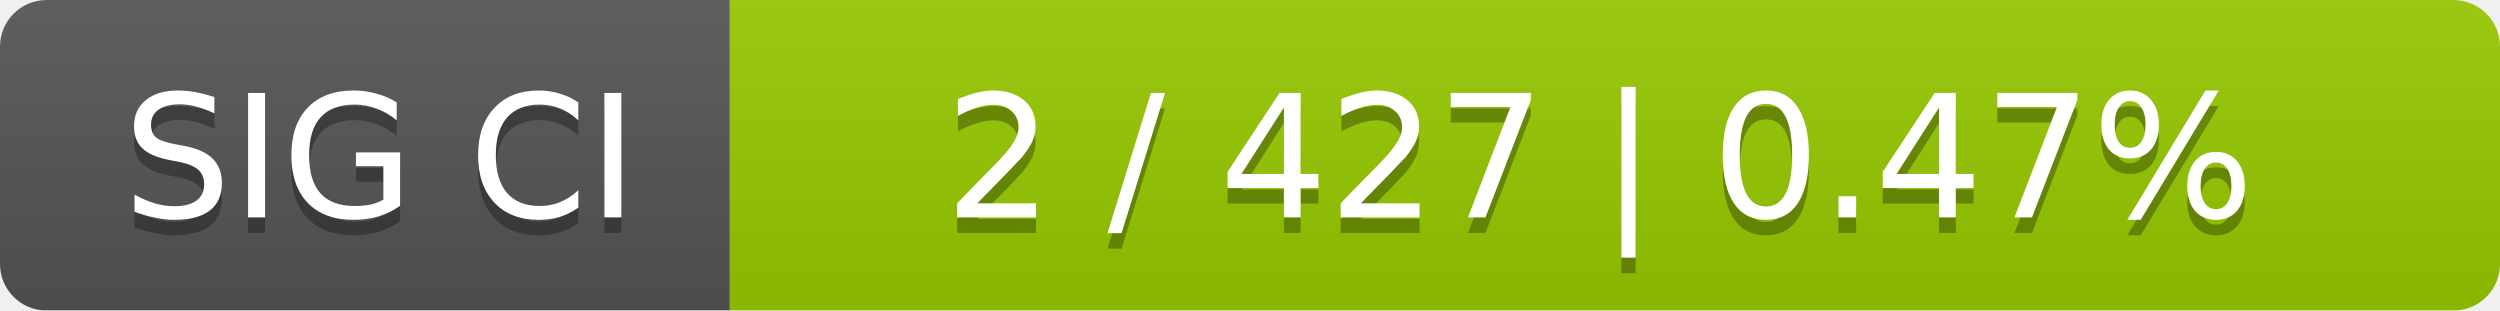
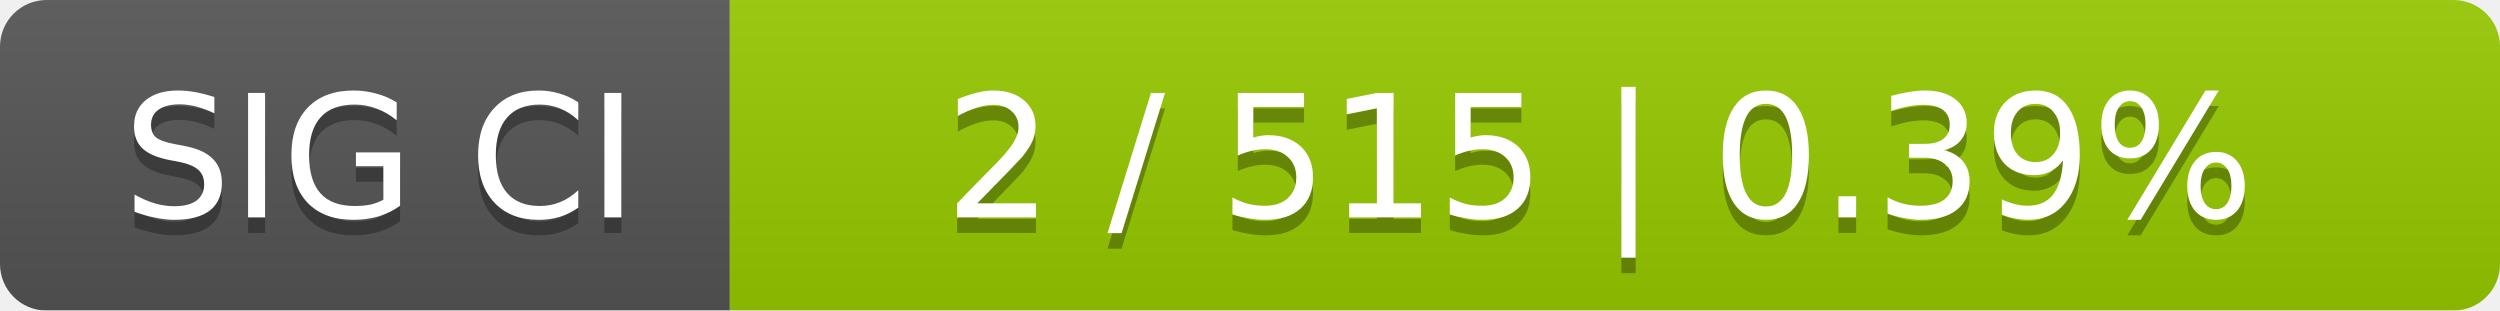
<svg xmlns="http://www.w3.org/2000/svg" width="161" height="20">
  <linearGradient id="smooth" x2="0" y2="100%">
    <stop offset="0" stop-color="#bbb" stop-opacity=".1" />
    <stop offset="1" stop-opacity=".1" />
  </linearGradient>
  <mask id="round">
    <rect width="161" height="20" rx="3" fill="#fff" />
  </mask>
  <g mask="url(#round)">
    <rect width="47" height="20" fill="#555" />
    <rect x="47" width="114" height="20" fill="#97ca00" />
    <rect width="161" height="20" fill="url(#smooth)" />
  </g>
  <g fill="#fff" text-anchor="middle" font-family="DejaVu Sans,Verdana,Geneva,sans-serif" font-size="11">
    <text x="24.5" y="15" fill="#010101" fill-opacity=".3">SIG CI</text>
    <text x="24.5" y="14">SIG CI</text>
-     <text x="103" y="15" fill="#010101" fill-opacity=".3">2 / 427    |    0.47%</text>
-     <text x="103" y="14">2 / 427    |    0.47%</text>
+     <text x="103" y="15" fill="#010101" fill-opacity=".3">2 / 515    |    0.39%</text>
+     <text x="103" y="14">2 / 515    |    0.39%</text>
  </g>
</svg>
